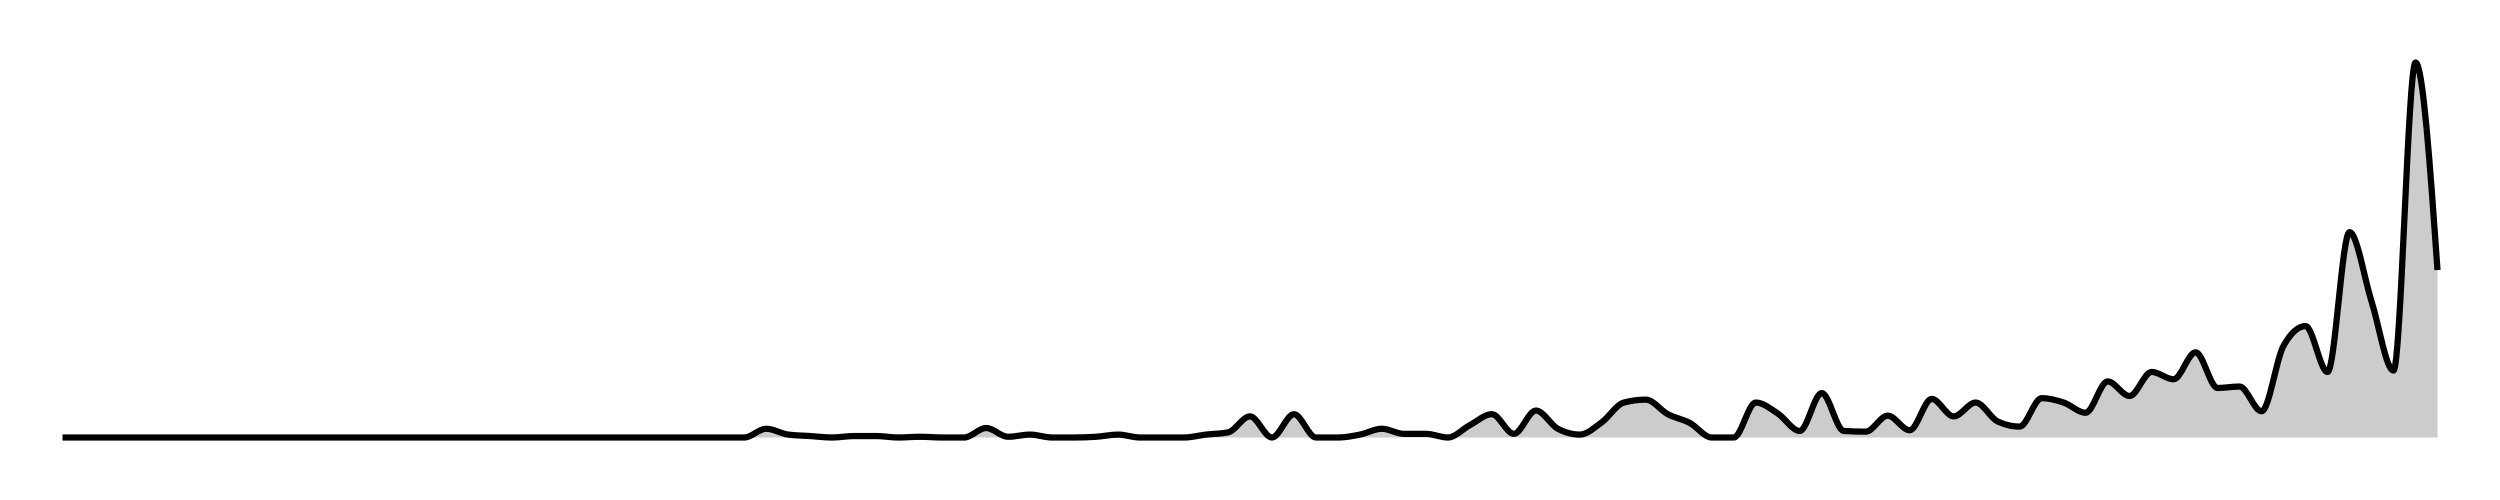
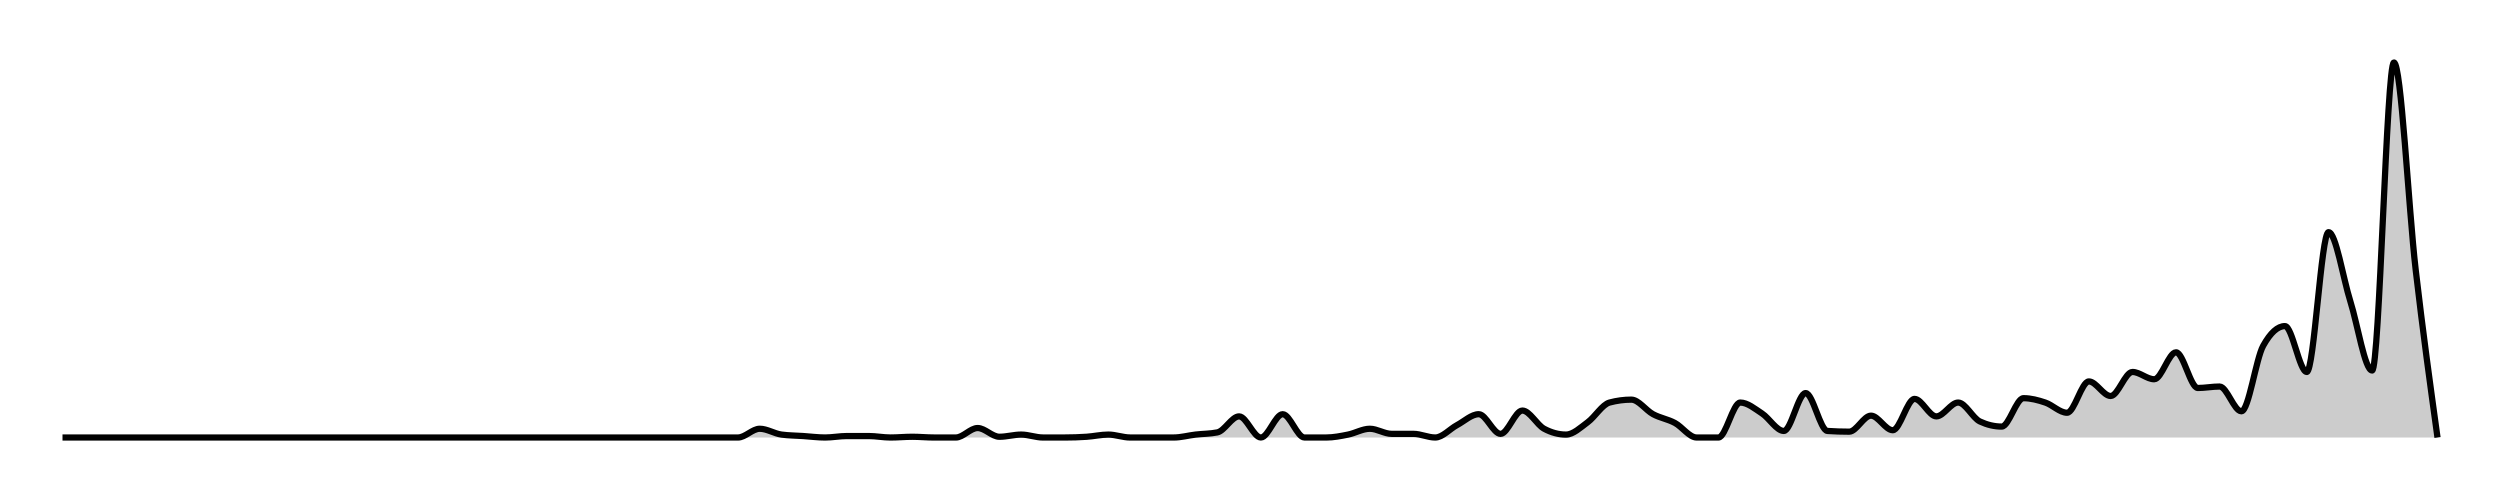
<svg xmlns="http://www.w3.org/2000/svg" width="400" height="80">
  <g transform="translate(10,10)">
-     <path class="area" fill="rgba(0, 0, 0, 0.2)" d="M0,60C10.556,60,21.111,60,31.667,60C32.84,60,34.012,60,35.185,60C36.358,60,37.531,60,38.704,60C41.049,60,43.395,60,45.741,60C46.914,60,48.086,60,49.259,60C50.432,60,51.605,60,52.778,60C53.951,60,55.123,60,56.296,60C57.469,60,58.642,60,59.815,60C63.333,60,66.852,60,70.37,60C71.543,60,72.716,60,73.889,60C77.407,60,80.926,60,84.444,60C86.79,60,89.136,60,91.481,60C92.654,60,93.827,60,95,60C96.173,60,97.346,60,98.519,60C99.691,60,100.864,60,102.037,60C103.21,60,104.383,60,105.556,60C106.728,60,107.901,60,109.074,60C110.247,60,111.42,58.602,112.593,58.602C113.765,58.602,114.938,59.379,116.111,59.534C117.284,59.689,118.457,59.689,119.63,59.767C120.802,59.845,121.975,60,123.148,60C124.321,60,125.494,59.767,126.667,59.767C127.84,59.767,129.012,59.767,130.185,59.767C131.358,59.767,132.531,60,133.704,60C134.877,60,136.049,59.883,137.222,59.883C138.395,59.883,139.568,60,140.741,60C141.914,60,143.086,60,144.259,60C145.432,60,146.605,58.485,147.778,58.485C148.951,58.485,150.123,59.883,151.296,59.883C152.469,59.883,153.642,59.534,154.815,59.534C155.988,59.534,157.16,60,158.333,60C159.506,60,160.679,60,161.852,60C163.025,60,164.198,59.961,165.37,59.883C166.543,59.806,167.716,59.534,168.889,59.534C170.062,59.534,171.235,60,172.407,60C173.58,60,174.753,60,175.926,60C177.099,60,178.272,60,179.444,60C180.617,60,181.79,59.67,182.963,59.534C184.136,59.398,185.309,59.417,186.481,59.184C187.654,58.951,188.827,56.621,190,56.621C191.173,56.621,192.346,60,193.519,60C194.691,60,195.864,56.272,197.037,56.272C198.21,56.272,199.383,60,200.556,60C201.728,60,202.901,60,204.074,60C205.247,60,206.42,59.767,207.593,59.534C208.765,59.301,209.938,58.602,211.111,58.602C212.284,58.602,213.457,59.417,214.63,59.417C215.802,59.417,216.975,59.417,218.148,59.417C219.321,59.417,220.494,60,221.667,60C222.84,60,224.012,58.641,225.185,58.019C226.358,57.398,227.531,56.272,228.704,56.272C229.877,56.272,231.049,59.417,232.222,59.417C233.395,59.417,234.568,55.689,235.741,55.689C236.914,55.689,238.086,57.981,239.259,58.602C240.432,59.223,241.605,59.534,242.778,59.534C243.951,59.534,245.123,58.408,246.296,57.553C247.469,56.699,248.642,54.718,249.815,54.408C250.988,54.097,252.16,53.942,253.333,53.942C254.506,53.942,255.679,55.65,256.852,56.272C258.025,56.893,259.198,57.049,260.37,57.67C261.543,58.291,262.716,60,263.889,60C265.062,60,266.235,60,267.407,60C268.58,60,269.753,54.408,270.926,54.408C272.099,54.408,273.272,55.398,274.444,56.155C275.617,56.913,276.79,58.951,277.963,58.951C279.136,58.951,280.309,52.893,281.481,52.893C282.654,52.893,283.827,58.874,285,58.951C286.173,59.029,287.346,59.068,288.519,59.068C289.691,59.068,290.864,56.505,292.037,56.505C293.21,56.505,294.383,58.835,295.556,58.835C296.728,58.835,297.901,53.825,299.074,53.825C300.247,53.825,301.42,56.621,302.593,56.621C303.765,56.621,304.938,54.408,306.111,54.408C307.284,54.408,308.457,56.893,309.63,57.437C310.802,57.981,311.975,58.252,313.148,58.252C314.321,58.252,315.494,53.709,316.667,53.709C317.84,53.709,319.012,54.019,320.185,54.408C321.358,54.796,322.531,56.039,323.704,56.039C324.877,56.039,326.049,51.029,327.222,51.029C328.395,51.029,329.568,53.359,330.741,53.359C331.914,53.359,333.086,49.515,334.259,49.515C335.432,49.515,336.605,50.68,337.778,50.68C338.951,50.68,340.123,46.369,341.296,46.369C342.469,46.369,343.642,52.078,344.815,52.078C345.988,52.078,347.16,51.845,348.333,51.845C349.506,51.845,350.679,55.806,351.852,55.806C353.025,55.806,354.198,47.417,355.37,45.32C356.543,43.223,357.716,42.175,358.889,42.175C360.062,42.175,361.235,49.515,362.407,49.515C363.58,49.515,364.753,27.146,365.926,27.146C367.099,27.146,368.272,34.524,369.444,38.214C370.617,41.903,371.79,49.282,372.963,49.282C374.136,49.282,375.309,0,376.481,0C377.654,0,378.827,16.602,380,33.204L380,60C378.827,60,377.654,60,376.481,60C375.309,60,374.136,60,372.963,60C371.79,60,370.617,60,369.444,60C368.272,60,367.099,60,365.926,60C364.753,60,363.58,60,362.407,60C361.235,60,360.062,60,358.889,60C357.716,60,356.543,60,355.37,60C354.198,60,353.025,60,351.852,60C350.679,60,349.506,60,348.333,60C347.16,60,345.988,60,344.815,60C343.642,60,342.469,60,341.296,60C340.123,60,338.951,60,337.778,60C336.605,60,335.432,60,334.259,60C333.086,60,331.914,60,330.741,60C329.568,60,328.395,60,327.222,60C326.049,60,324.877,60,323.704,60C322.531,60,321.358,60,320.185,60C319.012,60,317.84,60,316.667,60C315.494,60,314.321,60,313.148,60C311.975,60,310.802,60,309.63,60C308.457,60,307.284,60,306.111,60C304.938,60,303.765,60,302.593,60C301.42,60,300.247,60,299.074,60C297.901,60,296.728,60,295.556,60C294.383,60,293.21,60,292.037,60C290.864,60,289.691,60,288.519,60C287.346,60,286.173,60,285,60C283.827,60,282.654,60,281.481,60C280.309,60,279.136,60,277.963,60C276.79,60,275.617,60,274.444,60C273.272,60,272.099,60,270.926,60C269.753,60,268.58,60,267.407,60C266.235,60,265.062,60,263.889,60C262.716,60,261.543,60,260.37,60C259.198,60,258.025,60,256.852,60C255.679,60,254.506,60,253.333,60C252.16,60,250.988,60,249.815,60C248.642,60,247.469,60,246.296,60C245.123,60,243.951,60,242.778,60C241.605,60,240.432,60,239.259,60C238.086,60,236.914,60,235.741,60C234.568,60,233.395,60,232.222,60C231.049,60,229.877,60,228.704,60C227.531,60,226.358,60,225.185,60C224.012,60,222.84,60,221.667,60C220.494,60,219.321,60,218.148,60C216.975,60,215.802,60,214.63,60C213.457,60,212.284,60,211.111,60C209.938,60,208.765,60,207.593,60C206.42,60,205.247,60,204.074,60C202.901,60,201.728,60,200.556,60C199.383,60,198.21,60,197.037,60C195.864,60,194.691,60,193.519,60C192.346,60,191.173,60,190,60C188.827,60,187.654,60,186.481,60C185.309,60,184.136,60,182.963,60C181.79,60,180.617,60,179.444,60C178.272,60,177.099,60,175.926,60C174.753,60,173.58,60,172.407,60C171.235,60,170.062,60,168.889,60C167.716,60,166.543,60,165.37,60C164.198,60,163.025,60,161.852,60C160.679,60,159.506,60,158.333,60C157.16,60,155.988,60,154.815,60C153.642,60,152.469,60,151.296,60C150.123,60,148.951,60,147.778,60C146.605,60,145.432,60,144.259,60C143.086,60,141.914,60,140.741,60C139.568,60,138.395,60,137.222,60C136.049,60,134.877,60,133.704,60C132.531,60,131.358,60,130.185,60C129.012,60,127.84,60,126.667,60C125.494,60,124.321,60,123.148,60C121.975,60,120.802,60,119.63,60C118.457,60,117.284,60,116.111,60C114.938,60,113.765,60,112.593,60C111.42,60,110.247,60,109.074,60C107.901,60,106.728,60,105.556,60C104.383,60,103.21,60,102.037,60C100.864,60,99.691,60,98.519,60C97.346,60,96.173,60,95,60C93.827,60,92.654,60,91.481,60C89.136,60,86.79,60,84.444,60C80.926,60,77.407,60,73.889,60C72.716,60,71.543,60,70.37,60C66.852,60,63.333,60,59.815,60C58.642,60,57.469,60,56.296,60C55.123,60,53.951,60,52.778,60C51.605,60,50.432,60,49.259,60C48.086,60,46.914,60,45.741,60C43.395,60,41.049,60,38.704,60C37.531,60,36.358,60,35.185,60C34.012,60,32.84,60,31.667,60C21.111,60,10.556,60,0,60Z" />
-     <path class="line" stroke="black" fill="none" d="M0,60C10.556,60,21.111,60,31.667,60C32.84,60,34.012,60,35.185,60C36.358,60,37.531,60,38.704,60C41.049,60,43.395,60,45.741,60C46.914,60,48.086,60,49.259,60C50.432,60,51.605,60,52.778,60C53.951,60,55.123,60,56.296,60C57.469,60,58.642,60,59.815,60C63.333,60,66.852,60,70.37,60C71.543,60,72.716,60,73.889,60C77.407,60,80.926,60,84.444,60C86.79,60,89.136,60,91.481,60C92.654,60,93.827,60,95,60C96.173,60,97.346,60,98.519,60C99.691,60,100.864,60,102.037,60C103.21,60,104.383,60,105.556,60C106.728,60,107.901,60,109.074,60C110.247,60,111.42,58.602,112.593,58.602C113.765,58.602,114.938,59.379,116.111,59.534C117.284,59.689,118.457,59.689,119.63,59.767C120.802,59.845,121.975,60,123.148,60C124.321,60,125.494,59.767,126.667,59.767C127.84,59.767,129.012,59.767,130.185,59.767C131.358,59.767,132.531,60,133.704,60C134.877,60,136.049,59.883,137.222,59.883C138.395,59.883,139.568,60,140.741,60C141.914,60,143.086,60,144.259,60C145.432,60,146.605,58.485,147.778,58.485C148.951,58.485,150.123,59.883,151.296,59.883C152.469,59.883,153.642,59.534,154.815,59.534C155.988,59.534,157.16,60,158.333,60C159.506,60,160.679,60,161.852,60C163.025,60,164.198,59.961,165.37,59.883C166.543,59.806,167.716,59.534,168.889,59.534C170.062,59.534,171.235,60,172.407,60C173.58,60,174.753,60,175.926,60C177.099,60,178.272,60,179.444,60C180.617,60,181.79,59.67,182.963,59.534C184.136,59.398,185.309,59.417,186.481,59.184C187.654,58.951,188.827,56.621,190,56.621C191.173,56.621,192.346,60,193.519,60C194.691,60,195.864,56.272,197.037,56.272C198.21,56.272,199.383,60,200.556,60C201.728,60,202.901,60,204.074,60C205.247,60,206.42,59.767,207.593,59.534C208.765,59.301,209.938,58.602,211.111,58.602C212.284,58.602,213.457,59.417,214.63,59.417C215.802,59.417,216.975,59.417,218.148,59.417C219.321,59.417,220.494,60,221.667,60C222.84,60,224.012,58.641,225.185,58.019C226.358,57.398,227.531,56.272,228.704,56.272C229.877,56.272,231.049,59.417,232.222,59.417C233.395,59.417,234.568,55.689,235.741,55.689C236.914,55.689,238.086,57.981,239.259,58.602C240.432,59.223,241.605,59.534,242.778,59.534C243.951,59.534,245.123,58.408,246.296,57.553C247.469,56.699,248.642,54.718,249.815,54.408C250.988,54.097,252.16,53.942,253.333,53.942C254.506,53.942,255.679,55.65,256.852,56.272C258.025,56.893,259.198,57.049,260.37,57.67C261.543,58.291,262.716,60,263.889,60C265.062,60,266.235,60,267.407,60C268.58,60,269.753,54.408,270.926,54.408C272.099,54.408,273.272,55.398,274.444,56.155C275.617,56.913,276.79,58.951,277.963,58.951C279.136,58.951,280.309,52.893,281.481,52.893C282.654,52.893,283.827,58.874,285,58.951C286.173,59.029,287.346,59.068,288.519,59.068C289.691,59.068,290.864,56.505,292.037,56.505C293.21,56.505,294.383,58.835,295.556,58.835C296.728,58.835,297.901,53.825,299.074,53.825C300.247,53.825,301.42,56.621,302.593,56.621C303.765,56.621,304.938,54.408,306.111,54.408C307.284,54.408,308.457,56.893,309.63,57.437C310.802,57.981,311.975,58.252,313.148,58.252C314.321,58.252,315.494,53.709,316.667,53.709C317.84,53.709,319.012,54.019,320.185,54.408C321.358,54.796,322.531,56.039,323.704,56.039C324.877,56.039,326.049,51.029,327.222,51.029C328.395,51.029,329.568,53.359,330.741,53.359C331.914,53.359,333.086,49.515,334.259,49.515C335.432,49.515,336.605,50.68,337.778,50.68C338.951,50.68,340.123,46.369,341.296,46.369C342.469,46.369,343.642,52.078,344.815,52.078C345.988,52.078,347.16,51.845,348.333,51.845C349.506,51.845,350.679,55.806,351.852,55.806C353.025,55.806,354.198,47.417,355.37,45.32C356.543,43.223,357.716,42.175,358.889,42.175C360.062,42.175,361.235,49.515,362.407,49.515C363.58,49.515,364.753,27.146,365.926,27.146C367.099,27.146,368.272,34.524,369.444,38.214C370.617,41.903,371.79,49.282,372.963,49.282C374.136,49.282,375.309,0,376.481,0C377.654,0,378.827,16.602,380,33.204" />
+     <path class="area" fill="rgba(0, 0, 0, 0.2)" d="M0,60C10.459,60,20.917,60,31.376,60C32.538,60,33.7,60,34.862,60C36.024,60,37.187,60,38.349,60C40.673,60,42.997,60,45.321,60C46.483,60,47.645,60,48.807,60C49.969,60,51.131,60,52.294,60C53.456,60,54.618,60,55.78,60C56.942,60,58.104,60,59.266,60C62.752,60,66.239,60,69.725,60C70.887,60,72.049,60,73.211,60C76.697,60,80.183,60,83.67,60C85.994,60,88.318,60,90.642,60C91.804,60,92.966,60,94.128,60C95.291,60,96.453,60,97.615,60C98.777,60,99.939,60,101.101,60C102.263,60,103.425,60,104.587,60C105.749,60,106.911,60,108.073,60C109.235,60,110.398,58.602,111.56,58.602C112.722,58.602,113.884,59.379,115.046,59.534C116.208,59.689,117.37,59.689,118.532,59.767C119.694,59.845,120.856,60,122.018,60C123.18,60,124.343,59.767,125.505,59.767C126.667,59.767,127.829,59.767,128.991,59.767C130.153,59.767,131.315,60,132.477,60C133.639,60,134.801,59.883,135.963,59.883C137.125,59.883,138.287,60,139.45,60C140.612,60,141.774,60,142.936,60C144.098,60,145.26,58.485,146.422,58.485C147.584,58.485,148.746,59.883,149.908,59.883C151.07,59.883,152.232,59.534,153.394,59.534C154.557,59.534,155.719,60,156.881,60C158.043,60,159.205,60,160.367,60C161.529,60,162.691,59.961,163.853,59.883C165.015,59.806,166.177,59.534,167.339,59.534C168.502,59.534,169.664,60,170.826,60C171.988,60,173.15,60,174.312,60C175.474,60,176.636,60,177.798,60C178.96,60,180.122,59.67,181.284,59.534C182.446,59.398,183.609,59.417,184.771,59.184C185.933,58.951,187.095,56.621,188.257,56.621C189.419,56.621,190.581,60,191.743,60C192.905,60,194.067,56.272,195.229,56.272C196.391,56.272,197.554,60,198.716,60C199.878,60,201.04,60,202.202,60C203.364,60,204.526,59.767,205.688,59.534C206.85,59.301,208.012,58.602,209.174,58.602C210.336,58.602,211.498,59.417,212.661,59.417C213.823,59.417,214.985,59.417,216.147,59.417C217.309,59.417,218.471,60,219.633,60C220.795,60,221.957,58.641,223.119,58.019C224.281,57.398,225.443,56.272,226.606,56.272C227.768,56.272,228.93,59.417,230.092,59.417C231.254,59.417,232.416,55.689,233.578,55.689C234.74,55.689,235.902,57.981,237.064,58.602C238.226,59.223,239.388,59.534,240.55,59.534C241.713,59.534,242.875,58.408,244.037,57.553C245.199,56.699,246.361,54.718,247.523,54.408C248.685,54.097,249.847,53.942,251.009,53.942C252.171,53.942,253.333,55.65,254.495,56.272C255.657,56.893,256.82,57.049,257.982,57.67C259.144,58.291,260.306,60,261.468,60C262.63,60,263.792,60,264.954,60C266.116,60,267.278,54.408,268.44,54.408C269.602,54.408,270.765,55.398,271.927,56.155C273.089,56.913,274.251,58.951,275.413,58.951C276.575,58.951,277.737,52.893,278.899,52.893C280.061,52.893,281.223,58.874,282.385,58.951C283.547,59.029,284.709,59.068,285.872,59.068C287.034,59.068,288.196,56.505,289.358,56.505C290.52,56.505,291.682,58.835,292.844,58.835C294.006,58.835,295.168,53.825,296.33,53.825C297.492,53.825,298.654,56.621,299.817,56.621C300.979,56.621,302.141,54.408,303.303,54.408C304.465,54.408,305.627,56.893,306.789,57.437C307.951,57.981,309.113,58.252,310.275,58.252C311.437,58.252,312.599,53.709,313.761,53.709C314.924,53.709,316.086,54.019,317.248,54.408C318.41,54.796,319.572,56.039,320.734,56.039C321.896,56.039,323.058,51.029,324.22,51.029C325.382,51.029,326.544,53.359,327.706,53.359C328.869,53.359,330.031,49.515,331.193,49.515C332.355,49.515,333.517,50.68,334.679,50.68C335.841,50.68,337.003,46.369,338.165,46.369C339.327,46.369,340.489,52.078,341.651,52.078C342.813,52.078,343.976,51.845,345.138,51.845C346.3,51.845,347.462,55.806,348.624,55.806C349.786,55.806,350.948,47.417,352.11,45.32C353.272,43.223,354.434,42.175,355.596,42.175C356.758,42.175,357.92,49.515,359.083,49.515C360.245,49.515,361.407,27.146,362.569,27.146C363.731,27.146,364.893,34.524,366.055,38.214C367.217,41.903,368.379,49.282,369.541,49.282C370.703,49.282,371.865,0,373.028,0C374.19,0,375.352,23.204,376.514,33.204C377.676,43.204,378.838,51.602,380,60L380,60C378.838,60,377.676,60,376.514,60C375.352,60,374.19,60,373.028,60C371.865,60,370.703,60,369.541,60C368.379,60,367.217,60,366.055,60C364.893,60,363.731,60,362.569,60C361.407,60,360.245,60,359.083,60C357.92,60,356.758,60,355.596,60C354.434,60,353.272,60,352.11,60C350.948,60,349.786,60,348.624,60C347.462,60,346.3,60,345.138,60C343.976,60,342.813,60,341.651,60C340.489,60,339.327,60,338.165,60C337.003,60,335.841,60,334.679,60C333.517,60,332.355,60,331.193,60C330.031,60,328.869,60,327.706,60C326.544,60,325.382,60,324.22,60C323.058,60,321.896,60,320.734,60C319.572,60,318.41,60,317.248,60C316.086,60,314.924,60,313.761,60C312.599,60,311.437,60,310.275,60C309.113,60,307.951,60,306.789,60C305.627,60,304.465,60,303.303,60C302.141,60,300.979,60,299.817,60C298.654,60,297.492,60,296.33,60C295.168,60,294.006,60,292.844,60C291.682,60,290.52,60,289.358,60C288.196,60,287.034,60,285.872,60C284.709,60,283.547,60,282.385,60C281.223,60,280.061,60,278.899,60C277.737,60,276.575,60,275.413,60C274.251,60,273.089,60,271.927,60C270.765,60,269.602,60,268.44,60C267.278,60,266.116,60,264.954,60C263.792,60,262.63,60,261.468,60C260.306,60,259.144,60,257.982,60C256.82,60,255.657,60,254.495,60C253.333,60,252.171,60,251.009,60C249.847,60,248.685,60,247.523,60C246.361,60,245.199,60,244.037,60C242.875,60,241.713,60,240.55,60C239.388,60,238.226,60,237.064,60C235.902,60,234.74,60,233.578,60C232.416,60,231.254,60,230.092,60C228.93,60,227.768,60,226.606,60C225.443,60,224.281,60,223.119,60C221.957,60,220.795,60,219.633,60C218.471,60,217.309,60,216.147,60C214.985,60,213.823,60,212.661,60C211.498,60,210.336,60,209.174,60C208.012,60,206.85,60,205.688,60C204.526,60,203.364,60,202.202,60C201.04,60,199.878,60,198.716,60C197.554,60,196.391,60,195.229,60C194.067,60,192.905,60,191.743,60C190.581,60,189.419,60,188.257,60C187.095,60,185.933,60,184.771,60C183.609,60,182.446,60,181.284,60C180.122,60,178.96,60,177.798,60C176.636,60,175.474,60,174.312,60C173.15,60,171.988,60,170.826,60C169.664,60,168.502,60,167.339,60C166.177,60,165.015,60,163.853,60C162.691,60,161.529,60,160.367,60C159.205,60,158.043,60,156.881,60C155.719,60,154.557,60,153.394,60C152.232,60,151.07,60,149.908,60C148.746,60,147.584,60,146.422,60C145.26,60,144.098,60,142.936,60C141.774,60,140.612,60,139.45,60C138.287,60,137.125,60,135.963,60C134.801,60,133.639,60,132.477,60C131.315,60,130.153,60,128.991,60C127.829,60,126.667,60,125.505,60C124.343,60,123.18,60,122.018,60C120.856,60,119.694,60,118.532,60C117.37,60,116.208,60,115.046,60C113.884,60,112.722,60,111.56,60C110.398,60,109.235,60,108.073,60C106.911,60,105.749,60,104.587,60C103.425,60,102.263,60,101.101,60C99.939,60,98.777,60,97.615,60C96.453,60,95.291,60,94.128,60C92.966,60,91.804,60,90.642,60C88.318,60,85.994,60,83.67,60C80.183,60,76.697,60,73.211,60C72.049,60,70.887,60,69.725,60C66.239,60,62.752,60,59.266,60C58.104,60,56.942,60,55.78,60C54.618,60,53.456,60,52.294,60C51.131,60,49.969,60,48.807,60C47.645,60,46.483,60,45.321,60C42.997,60,40.673,60,38.349,60C37.187,60,36.024,60,34.862,60C33.7,60,32.538,60,31.376,60C20.917,60,10.459,60,0,60Z" />
+     <path class="line" stroke="black" fill="none" d="M0,60C10.459,60,20.917,60,31.376,60C32.538,60,33.7,60,34.862,60C36.024,60,37.187,60,38.349,60C40.673,60,42.997,60,45.321,60C46.483,60,47.645,60,48.807,60C49.969,60,51.131,60,52.294,60C53.456,60,54.618,60,55.78,60C56.942,60,58.104,60,59.266,60C62.752,60,66.239,60,69.725,60C70.887,60,72.049,60,73.211,60C76.697,60,80.183,60,83.67,60C85.994,60,88.318,60,90.642,60C91.804,60,92.966,60,94.128,60C95.291,60,96.453,60,97.615,60C98.777,60,99.939,60,101.101,60C102.263,60,103.425,60,104.587,60C105.749,60,106.911,60,108.073,60C109.235,60,110.398,58.602,111.56,58.602C112.722,58.602,113.884,59.379,115.046,59.534C116.208,59.689,117.37,59.689,118.532,59.767C119.694,59.845,120.856,60,122.018,60C123.18,60,124.343,59.767,125.505,59.767C126.667,59.767,127.829,59.767,128.991,59.767C130.153,59.767,131.315,60,132.477,60C133.639,60,134.801,59.883,135.963,59.883C137.125,59.883,138.287,60,139.45,60C140.612,60,141.774,60,142.936,60C144.098,60,145.26,58.485,146.422,58.485C147.584,58.485,148.746,59.883,149.908,59.883C151.07,59.883,152.232,59.534,153.394,59.534C154.557,59.534,155.719,60,156.881,60C158.043,60,159.205,60,160.367,60C161.529,60,162.691,59.961,163.853,59.883C165.015,59.806,166.177,59.534,167.339,59.534C168.502,59.534,169.664,60,170.826,60C171.988,60,173.15,60,174.312,60C175.474,60,176.636,60,177.798,60C178.96,60,180.122,59.67,181.284,59.534C182.446,59.398,183.609,59.417,184.771,59.184C185.933,58.951,187.095,56.621,188.257,56.621C189.419,56.621,190.581,60,191.743,60C192.905,60,194.067,56.272,195.229,56.272C196.391,56.272,197.554,60,198.716,60C199.878,60,201.04,60,202.202,60C203.364,60,204.526,59.767,205.688,59.534C206.85,59.301,208.012,58.602,209.174,58.602C210.336,58.602,211.498,59.417,212.661,59.417C213.823,59.417,214.985,59.417,216.147,59.417C217.309,59.417,218.471,60,219.633,60C220.795,60,221.957,58.641,223.119,58.019C224.281,57.398,225.443,56.272,226.606,56.272C227.768,56.272,228.93,59.417,230.092,59.417C231.254,59.417,232.416,55.689,233.578,55.689C234.74,55.689,235.902,57.981,237.064,58.602C238.226,59.223,239.388,59.534,240.55,59.534C241.713,59.534,242.875,58.408,244.037,57.553C245.199,56.699,246.361,54.718,247.523,54.408C248.685,54.097,249.847,53.942,251.009,53.942C252.171,53.942,253.333,55.65,254.495,56.272C255.657,56.893,256.82,57.049,257.982,57.67C259.144,58.291,260.306,60,261.468,60C262.63,60,263.792,60,264.954,60C266.116,60,267.278,54.408,268.44,54.408C269.602,54.408,270.765,55.398,271.927,56.155C273.089,56.913,274.251,58.951,275.413,58.951C276.575,58.951,277.737,52.893,278.899,52.893C280.061,52.893,281.223,58.874,282.385,58.951C283.547,59.029,284.709,59.068,285.872,59.068C287.034,59.068,288.196,56.505,289.358,56.505C290.52,56.505,291.682,58.835,292.844,58.835C294.006,58.835,295.168,53.825,296.33,53.825C297.492,53.825,298.654,56.621,299.817,56.621C300.979,56.621,302.141,54.408,303.303,54.408C304.465,54.408,305.627,56.893,306.789,57.437C307.951,57.981,309.113,58.252,310.275,58.252C311.437,58.252,312.599,53.709,313.761,53.709C314.924,53.709,316.086,54.019,317.248,54.408C318.41,54.796,319.572,56.039,320.734,56.039C321.896,56.039,323.058,51.029,324.22,51.029C325.382,51.029,326.544,53.359,327.706,53.359C328.869,53.359,330.031,49.515,331.193,49.515C332.355,49.515,333.517,50.68,334.679,50.68C335.841,50.68,337.003,46.369,338.165,46.369C339.327,46.369,340.489,52.078,341.651,52.078C342.813,52.078,343.976,51.845,345.138,51.845C346.3,51.845,347.462,55.806,348.624,55.806C349.786,55.806,350.948,47.417,352.11,45.32C353.272,43.223,354.434,42.175,355.596,42.175C356.758,42.175,357.92,49.515,359.083,49.515C360.245,49.515,361.407,27.146,362.569,27.146C363.731,27.146,364.893,34.524,366.055,38.214C367.217,41.903,368.379,49.282,369.541,49.282C370.703,49.282,371.865,0,373.028,0C374.19,0,375.352,23.204,376.514,33.204C377.676,43.204,378.838,51.602,380,60" />
  </g>
</svg>
